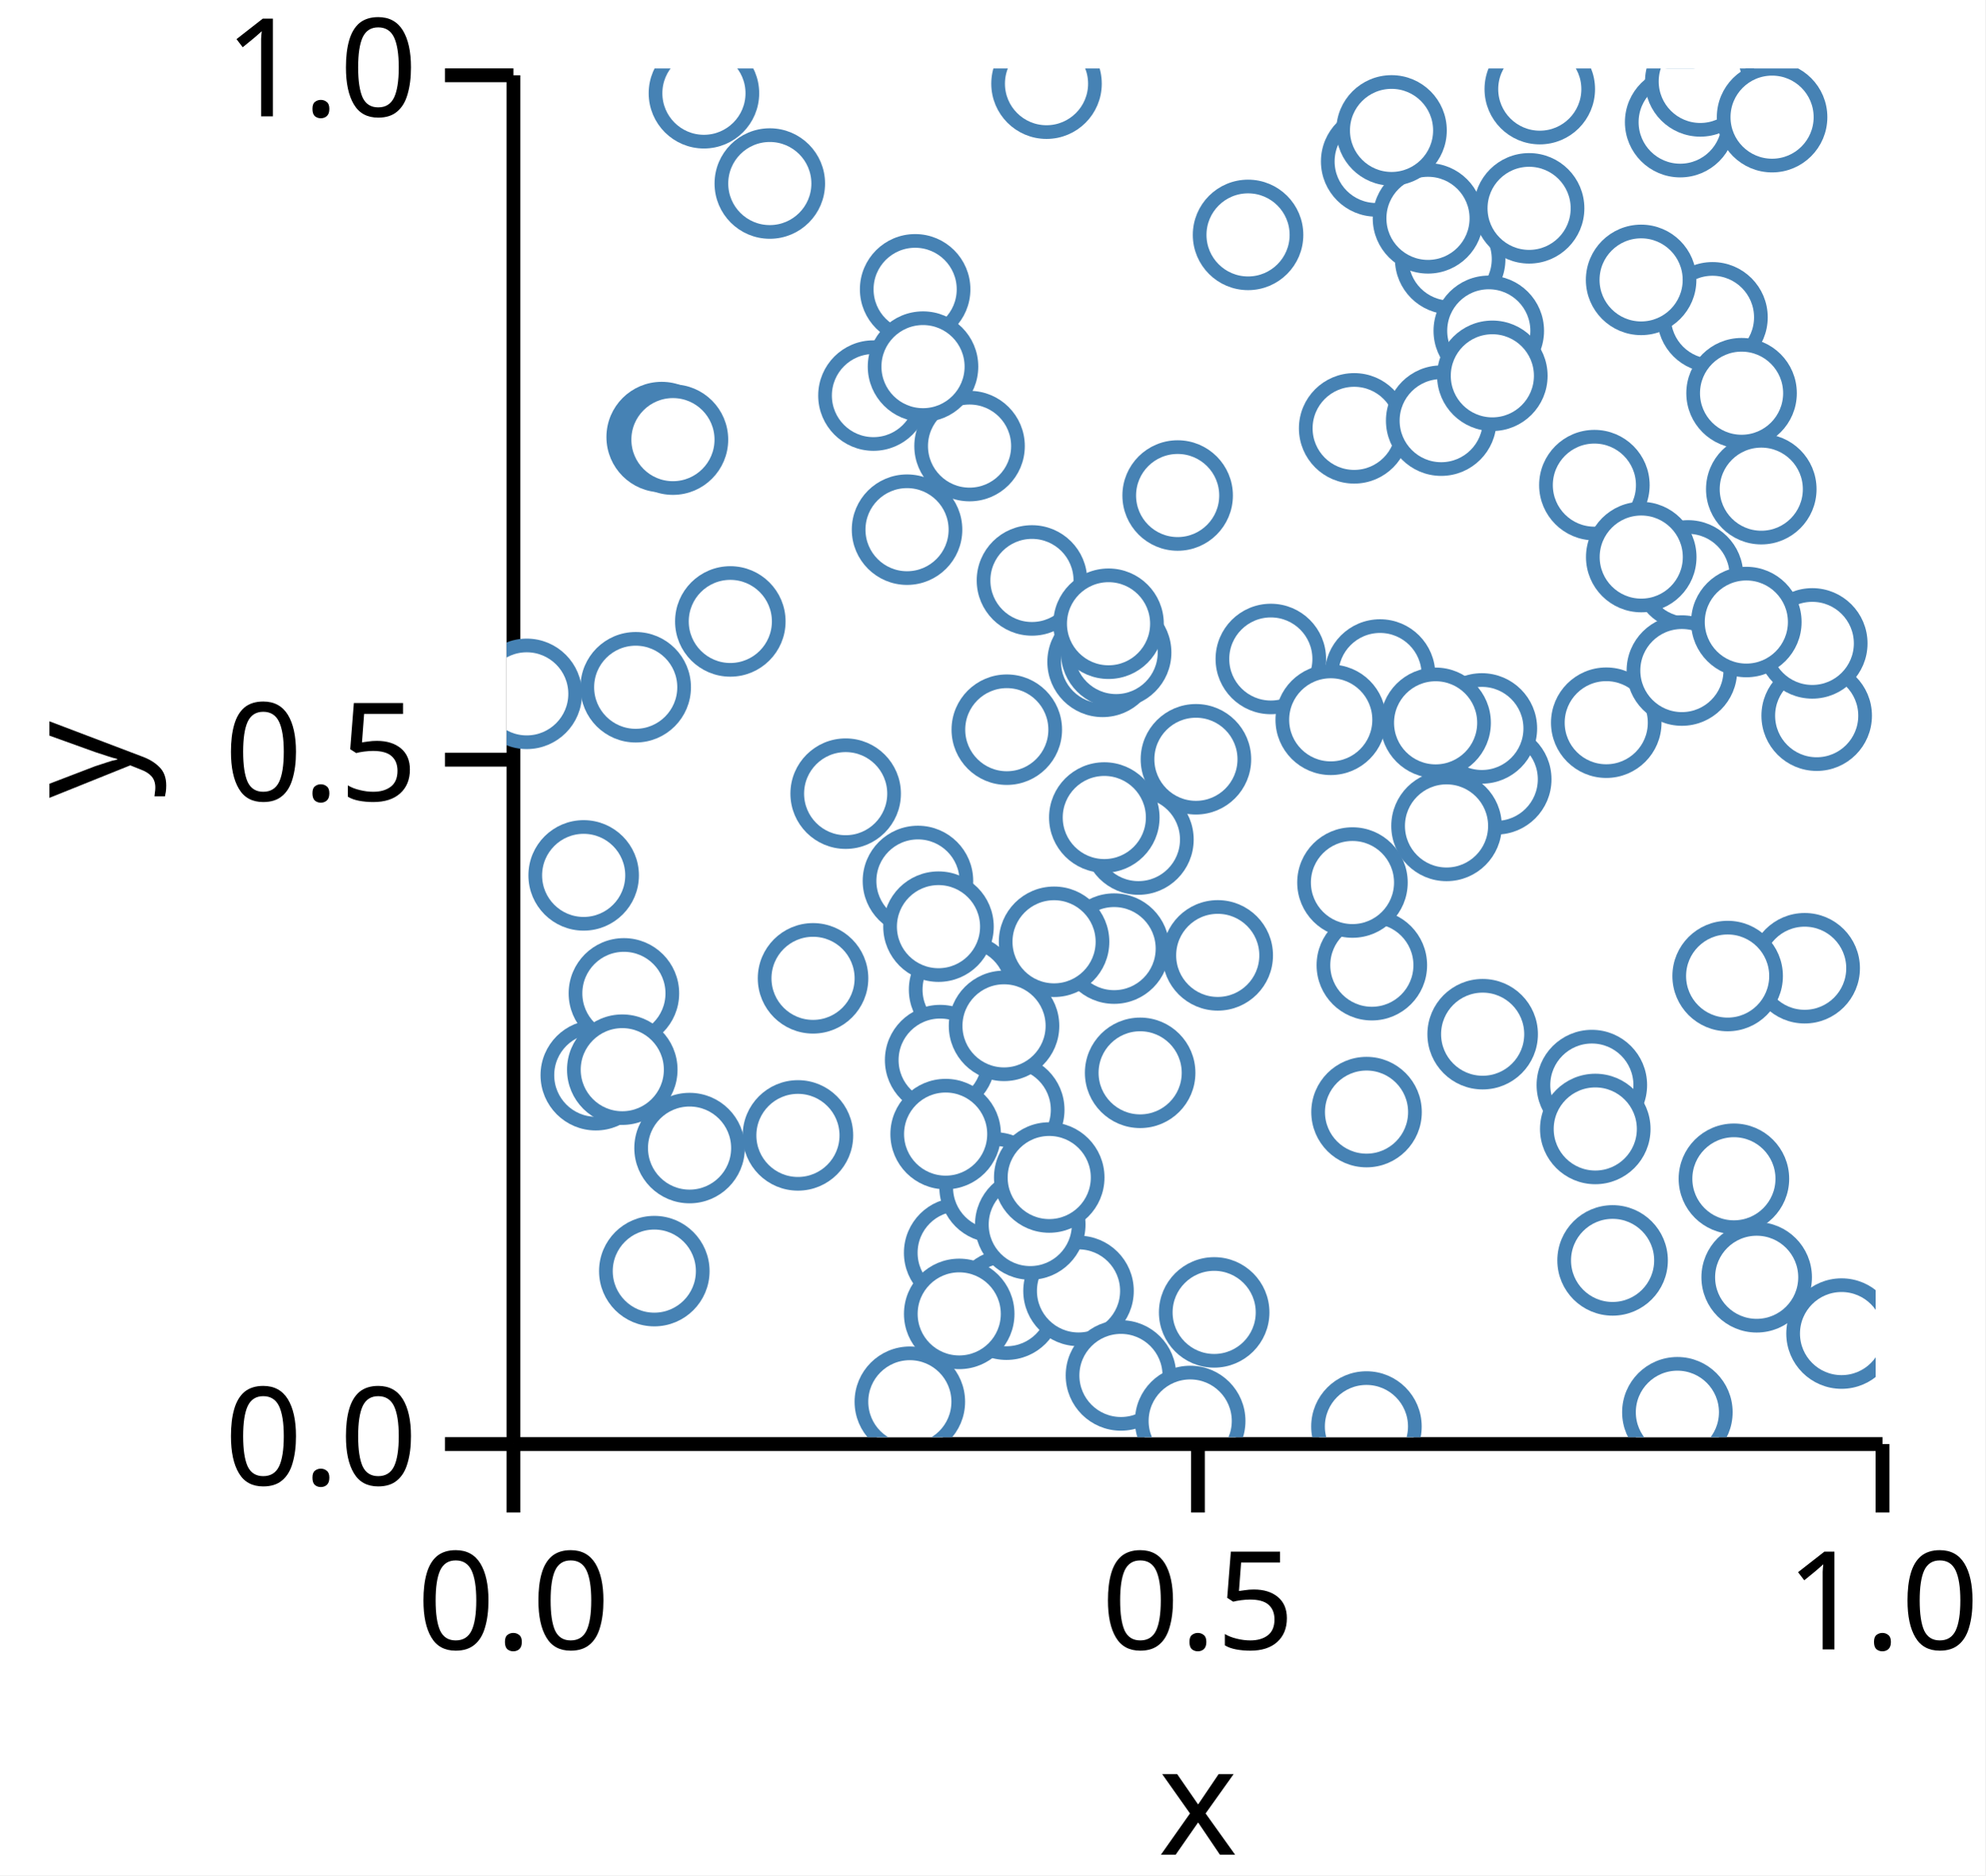
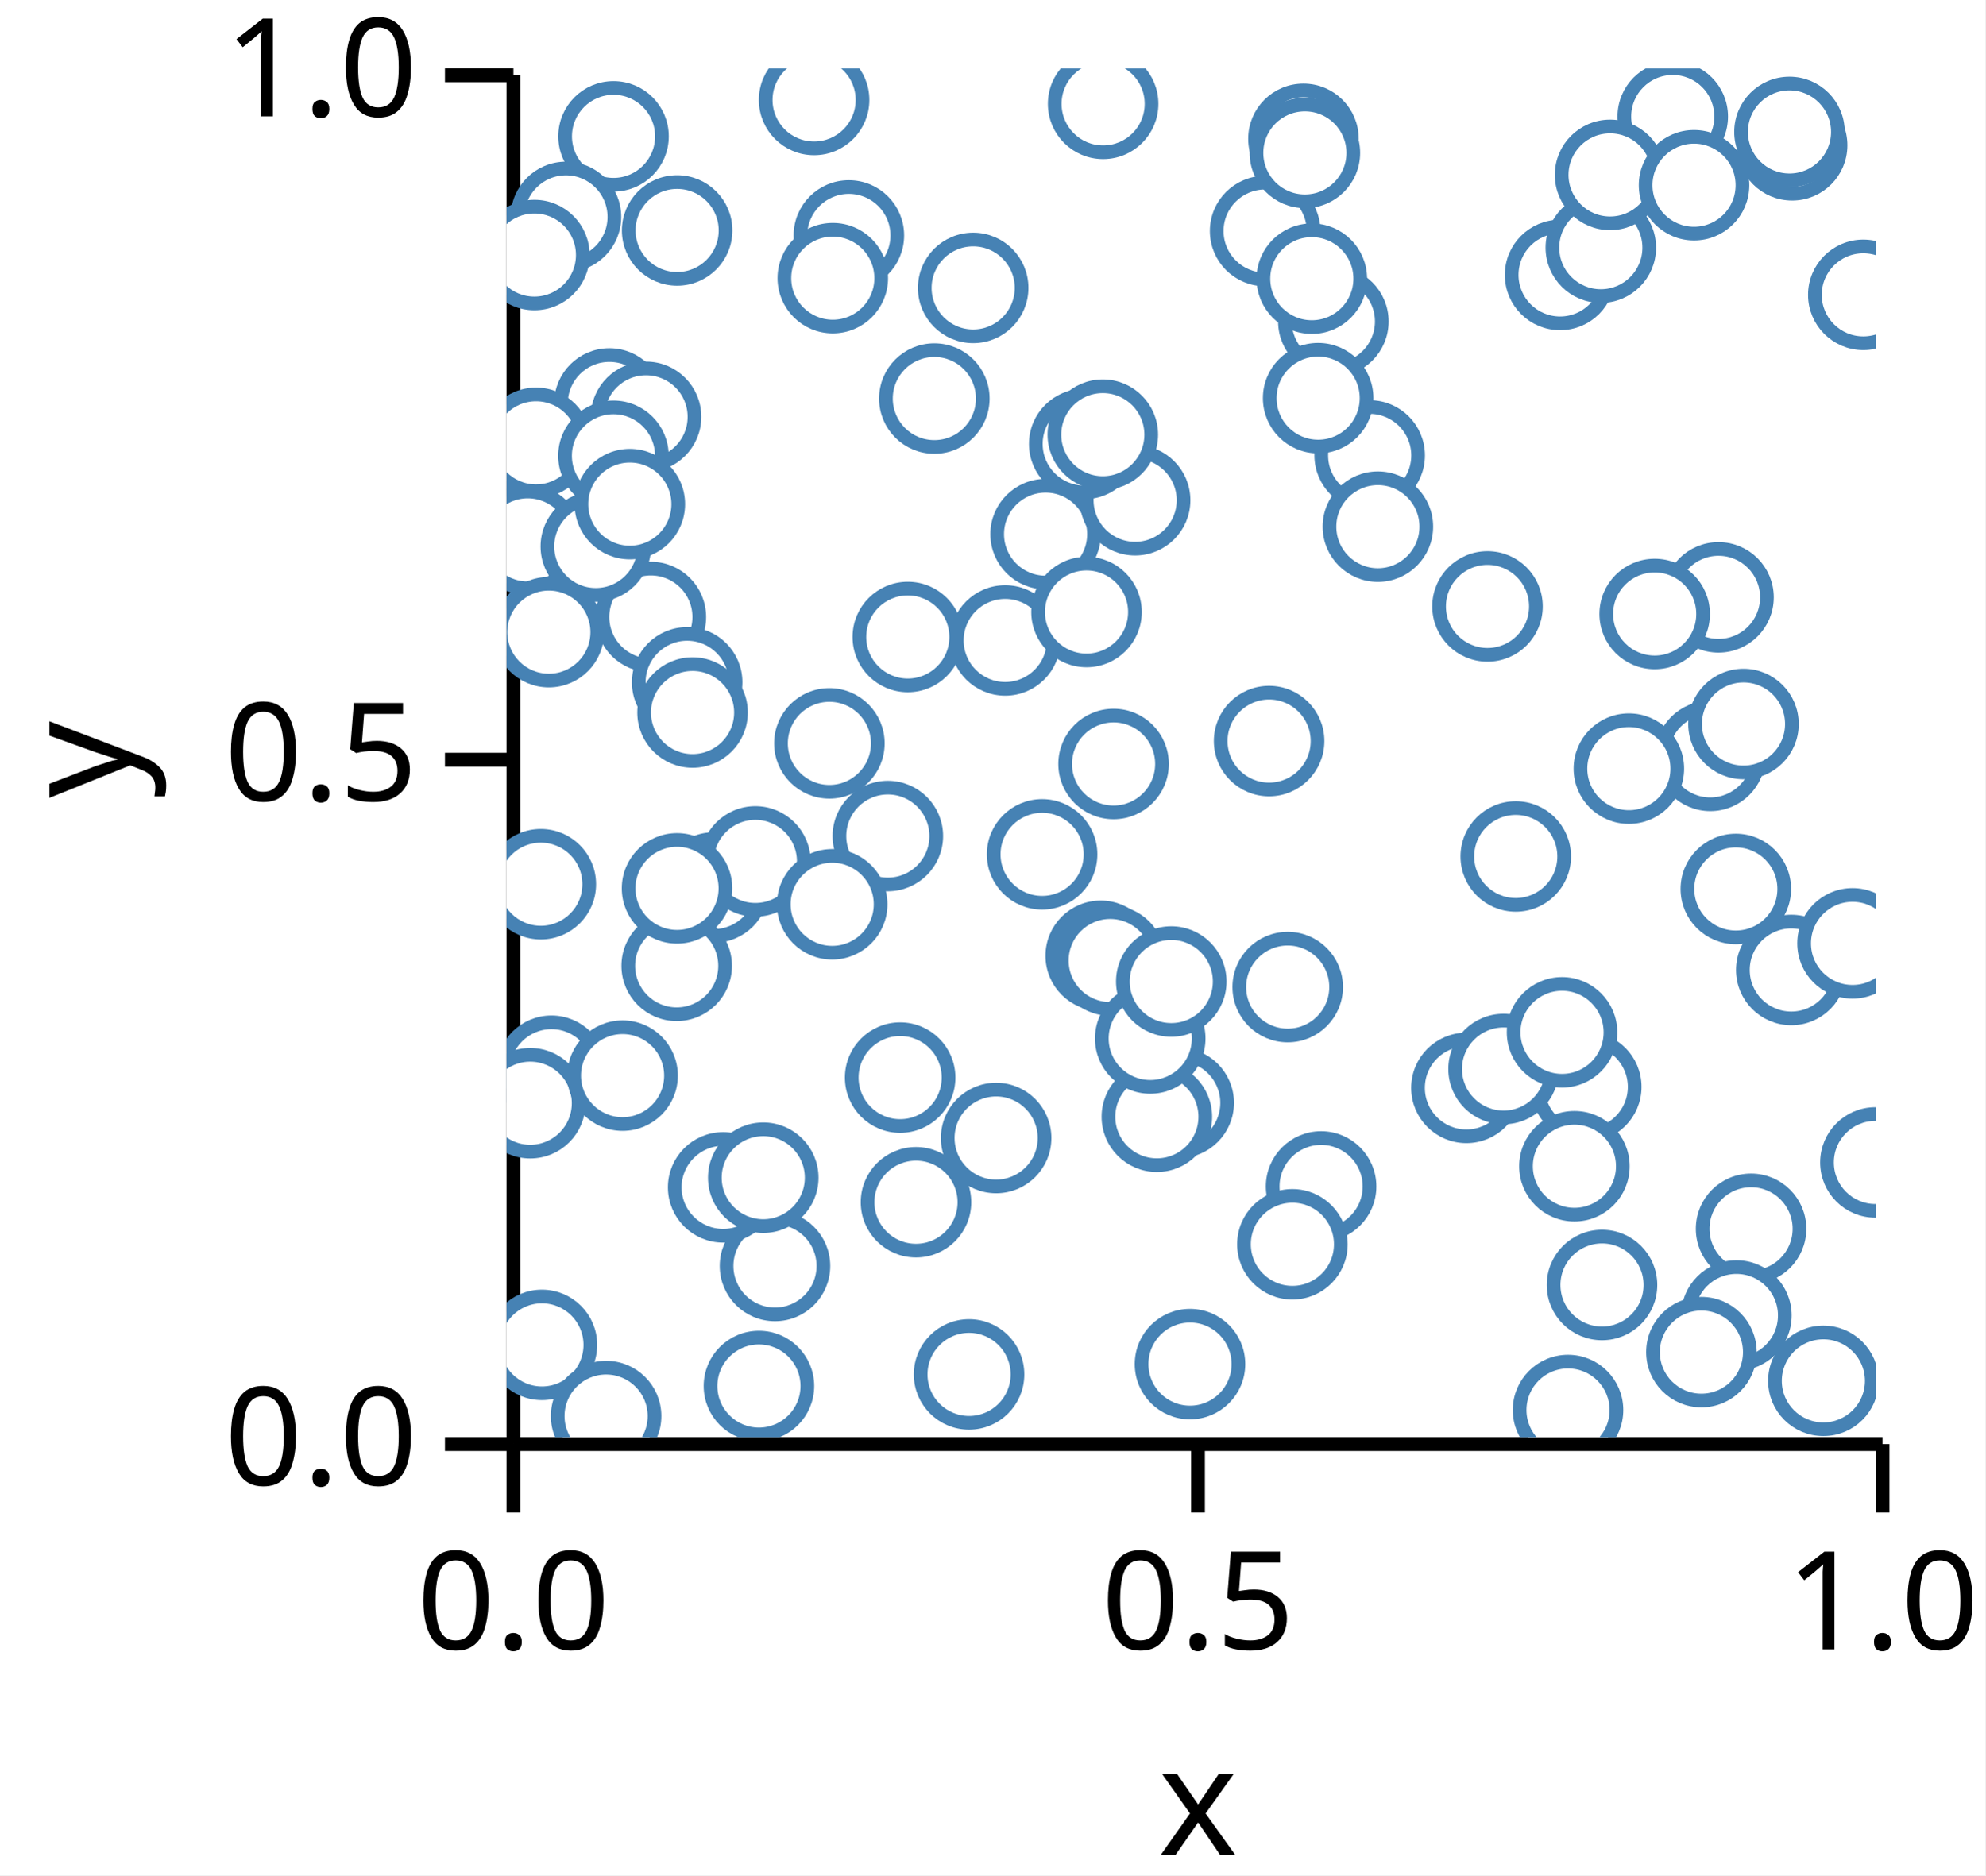
<svg xmlns="http://www.w3.org/2000/svg" version="1.1" class="marks" width="145" height="137" viewBox="0 0 145 137">
  <rect width="145" height="137" fill="white" />
  <g fill="none" stroke-miterlimit="10" transform="translate(37,5)">
    <g class="mark-group role-frame root" role="graphics-object" aria-roledescription="group mark container">
      <g transform="translate(0,0)">
        <path class="background" aria-hidden="true" d="M0,0h100v100h-100Z" />
        <g>
          <g class="mark-group role-axis" role="graphics-symbol" aria-roledescription="axis" aria-label="X-axis titled 'x' for a linear scale with values from 0.0 to 1.0">
            <g transform="translate(0.5,100.5)">
              <path class="background" aria-hidden="true" d="M0,0h0v0h0Z" pointer-events="none" />
              <g>
                <g class="mark-rule role-axis-tick" pointer-events="none">
                  <line transform="translate(0,0)" x2="0" y2="5" stroke="black" stroke-width="1.01" opacity="1" />
                  <line transform="translate(50,0)" x2="0" y2="5" stroke="black" stroke-width="1.01" opacity="1" />
                  <line transform="translate(100,0)" x2="0" y2="5" stroke="black" stroke-width="1.01" opacity="1" />
                </g>
                <g class="mark-text role-axis-label" pointer-events="none">
                  <text text-anchor="middle" transform="translate(0,15)" font-family="sans-serif" font-size="10px" font-style="normal" font-weight="400" fill="black" opacity="1">0.0</text>
                  <text text-anchor="middle" transform="translate(50,15)" font-family="sans-serif" font-size="10px" font-style="normal" font-weight="400" fill="black" opacity="1">0.5</text>
                  <text text-anchor="middle" transform="translate(100,15)" font-family="sans-serif" font-size="10px" font-style="normal" font-weight="400" fill="black" opacity="1">1.0</text>
                </g>
                <g class="mark-rule role-axis-domain" pointer-events="none">
                  <line transform="translate(0,0)" x2="100" y2="0" stroke="black" stroke-width="1.01" opacity="1" />
                </g>
                <g class="mark-text role-axis-title" pointer-events="none">
                  <text text-anchor="middle" transform="translate(50,30)" font-family="sans-serif" font-size="11px" font-style="normal" font-weight="400" fill="black" opacity="1">x</text>
                </g>
              </g>
              <path class="foreground" aria-hidden="true" d="" pointer-events="none" display="none" />
            </g>
          </g>
          <g class="mark-group role-axis" role="graphics-symbol" aria-roledescription="axis" aria-label="Y-axis titled 'y' for a linear scale with values from 0.0 to 1.0">
            <g transform="translate(0.5,0.5)">
              <path class="background" aria-hidden="true" d="M0,0h0v0h0Z" pointer-events="none" />
              <g>
                <g class="mark-rule role-axis-tick" pointer-events="none">
                  <line transform="translate(0,100)" x2="-5" y2="0" stroke="black" stroke-width="1.01" opacity="1" />
                  <line transform="translate(0,50)" x2="-5" y2="0" stroke="black" stroke-width="1.01" opacity="1" />
                  <line transform="translate(0,0)" x2="-5" y2="0" stroke="black" stroke-width="1.01" opacity="1" />
                </g>
                <g class="mark-text role-axis-label" pointer-events="none">
                  <text text-anchor="end" transform="translate(-7,103)" font-family="sans-serif" font-size="10px" font-style="normal" font-weight="400" fill="black" opacity="1">0.0</text>
                  <text text-anchor="end" transform="translate(-7,53)" font-family="sans-serif" font-size="10px" font-style="normal" font-weight="400" fill="black" opacity="1">0.5</text>
                  <text text-anchor="end" transform="translate(-7,3)" font-family="sans-serif" font-size="10px" font-style="normal" font-weight="400" fill="black" opacity="1">1.0</text>
                </g>
                <g class="mark-rule role-axis-domain" pointer-events="none">
                  <line transform="translate(0,100)" x2="0" y2="-100" stroke="black" stroke-width="1.01" opacity="1" />
                </g>
                <g class="mark-text role-axis-title" pointer-events="none">
                  <text text-anchor="middle" transform="translate(-26,50) rotate(-90) translate(0,-2)" font-family="sans-serif" font-size="11px" font-style="normal" font-weight="400" fill="black" opacity="1">y</text>
                </g>
              </g>
              <path class="foreground" aria-hidden="true" d="" pointer-events="none" display="none" />
            </g>
          </g>
          <g class="mark-group role-scope" clip-path="url(#clip1)" role="graphics-object" aria-roledescription="group mark container">
            <g transform="translate(0,0)">
              <path class="background" aria-hidden="true" d="M0,0h0v0h0Z" />
              <g>
                <g class="mark-symbol role-mark points" role="graphics-symbol" aria-roledescription="symbol mark container">
-                   <path transform="translate(51.94467,64.79674)" d="M3.536,0A3.536,3.536,0,1,1,-3.536,0A3.536,3.536,0,1,1,3.536,0" fill="white" stroke="steelblue" stroke-width="1" opacity="1" />
-                   <path transform="translate(38.37522,37.4048)" d="M3.536,0A3.536,3.536,0,1,1,-3.536,0A3.536,3.536,0,1,1,3.536,0" fill="white" stroke="steelblue" stroke-width="1" opacity="1" />
-                   <path transform="translate(63.79858,44.27657)" d="M3.536,0A3.536,3.536,0,1,1,-3.536,0A3.536,3.536,0,1,1,3.536,0" fill="white" stroke="steelblue" stroke-width="1" opacity="1" />
-                   <path transform="translate(61.91004,26.29348)" d="M3.536,0A3.536,3.536,0,1,1,-3.536,0A3.536,3.536,0,1,1,3.536,0" fill="white" stroke="steelblue" stroke-width="1" opacity="1" />
-                   <path transform="translate(33.0587,86.52646)" d="M3.536,0A3.536,3.536,0,1,1,-3.536,0A3.536,3.536,0,1,1,3.536,0" fill="white" stroke="steelblue" stroke-width="1" opacity="1" />
-                   <path transform="translate(68.26699,25.73121)" d="M3.536,0A3.536,3.536,0,1,1,-3.536,0A3.536,3.536,0,1,1,3.536,0" fill="white" stroke="steelblue" stroke-width="1" opacity="1" />
-                   <path transform="translate(6.516131,73.55128)" d="M3.536,0A3.536,3.536,0,1,1,-3.536,0A3.536,3.536,0,1,1,3.536,0" fill="white" stroke="steelblue" stroke-width="1" opacity="1" />
-                   <path transform="translate(44.37627,64.30227)" d="M3.536,0A3.536,3.536,0,1,1,-3.536,0A3.536,3.536,0,1,1,3.536,0" fill="white" stroke="steelblue" stroke-width="1" opacity="1" />
-                   <path transform="translate(62.80642,99.21551)" d="M3.536,0A3.536,3.536,0,1,1,-3.536,0A3.536,3.536,0,1,1,3.536,0" fill="white" stroke="steelblue" stroke-width="1" opacity="1" />
-                   <path transform="translate(68.92324,13.92585)" d="M3.536,0A3.536,3.536,0,1,1,-3.536,0A3.536,3.536,0,1,1,3.536,0" fill="white" stroke="steelblue" stroke-width="1" opacity="1" />
-                   <path transform="translate(80.78546,87.08131)" d="M3.536,0A3.536,3.536,0,1,1,-3.536,0A3.536,3.536,0,1,1,3.536,0" fill="white" stroke="steelblue" stroke-width="1" opacity="1" />
-                   <path transform="translate(11.32951,26.93055)" d="M3.536,0A3.536,3.536,0,1,1,-3.536,0A3.536,3.536,0,1,1,3.536,0" fill="white" stroke="steelblue" stroke-width="1" opacity="1" />
-                   <path transform="translate(89.64661,81.11691)" d="M3.536,0A3.536,3.536,0,1,1,-3.536,0A3.536,3.536,0,1,1,3.536,0" fill="white" stroke="steelblue" stroke-width="1" opacity="1" />
-                   <path transform="translate(55.82247,43.1423)" d="M3.536,0A3.536,3.536,0,1,1,-3.536,0A3.536,3.536,0,1,1,3.536,0" fill="white" stroke="steelblue" stroke-width="1" opacity="1" />
-                   <path transform="translate(36.51384,90.31735)" d="M3.536,0A3.536,3.536,0,1,1,-3.536,0A3.536,3.536,0,1,1,3.536,0" fill="white" stroke="steelblue" stroke-width="1" opacity="1" />
-                   <path transform="translate(8.569949,67.57238)" d="M3.536,0A3.536,3.536,0,1,1,-3.536,0A3.536,3.536,0,1,1,3.536,0" fill="white" stroke="steelblue" stroke-width="1" opacity="1" />
-                   <path transform="translate(8.451291,73.14765)" d="M3.536,0A3.536,3.536,0,1,1,-3.536,0A3.536,3.536,0,1,1,3.536,0" fill="white" stroke="steelblue" stroke-width="1" opacity="1" />
-                   <path transform="translate(88.08107,18.18141)" d="M3.536,0A3.536,3.536,0,1,1,-3.536,0A3.536,3.536,0,1,1,3.536,0" fill="white" stroke="steelblue" stroke-width="1" opacity="1" />
-                   <path transform="translate(30.04738,59.36013)" d="M3.536,0A3.536,3.536,0,1,1,-3.536,0A3.536,3.536,0,1,1,3.536,0" fill="white" stroke="steelblue" stroke-width="1" opacity="1" />
-                   <path transform="translate(41.7761,89.31031)" d="M3.536,0A3.536,3.536,0,1,1,-3.536,0A3.536,3.536,0,1,1,3.536,0" fill="white" stroke="steelblue" stroke-width="1" opacity="1" />
-                   <path transform="translate(44.87542,95.48591)" d="M3.536,0A3.536,3.536,0,1,1,-3.536,0A3.536,3.536,0,1,1,3.536,0" fill="white" stroke="steelblue" stroke-width="1" opacity="1" />
-                   <path transform="translate(80.32238,47.79826)" d="M3.536,0A3.536,3.536,0,1,1,-3.536,0A3.536,3.536,0,1,1,3.536,0" fill="white" stroke="steelblue" stroke-width="1" opacity="1" />
-                   <path transform="translate(36.5371,48.30805)" d="M3.536,0A3.536,3.536,0,1,1,-3.536,0A3.536,3.536,0,1,1,3.536,0" fill="white" stroke="steelblue" stroke-width="1" opacity="1" />
-                   <path transform="translate(95.69244,47.28638)" d="M3.536,0A3.536,3.536,0,1,1,-3.536,0A3.536,3.536,0,1,1,3.536,0" fill="white" stroke="steelblue" stroke-width="1" opacity="1" />
-                   <path transform="translate(43.53485,43.35293)" d="M3.536,0A3.536,3.536,0,1,1,-3.536,0A3.536,3.536,0,1,1,3.536,0" fill="white" stroke="steelblue" stroke-width="1" opacity="1" />
-                   <path transform="translate(72.28685,51.93232)" d="M3.536,0A3.536,3.536,0,1,1,-3.536,0A3.536,3.536,0,1,1,3.536,0" fill="white" stroke="steelblue" stroke-width="1" opacity="1" />
-                   <path transform="translate(85.5181,98.17396)" d="M3.536,0A3.536,3.536,0,1,1,-3.536,0A3.536,3.536,0,1,1,3.536,0" fill="white" stroke="steelblue" stroke-width="1" opacity="1" />
-                   <path transform="translate(21.28176,77.94923)" d="M3.536,0A3.536,3.536,0,1,1,-3.536,0A3.536,3.536,0,1,1,3.536,0" fill="white" stroke="steelblue" stroke-width="1" opacity="1" />
-                   <path transform="translate(36.71577,76.08048)" d="M3.536,0A3.536,3.536,0,1,1,-3.536,0A3.536,3.536,0,1,1,3.536,0" fill="white" stroke="steelblue" stroke-width="1" opacity="1" />
-                   <path transform="translate(75.46754,1.511375)" d="M3.536,0A3.536,3.536,0,1,1,-3.536,0A3.536,3.536,0,1,1,3.536,0" fill="white" stroke="steelblue" stroke-width="1" opacity="1" />
-                   <path transform="translate(74.68762,10.21987)" d="M3.536,0A3.536,3.536,0,1,1,-3.536,0A3.536,3.536,0,1,1,3.536,0" fill="white" stroke="steelblue" stroke-width="1" opacity="1" />
-                   <path transform="translate(50.35212,50.46998)" d="M3.536,0A3.536,3.536,0,1,1,-3.536,0A3.536,3.536,0,1,1,3.536,0" fill="white" stroke="steelblue" stroke-width="1" opacity="1" />
-                   <path transform="translate(54.15945,12.16101)" d="M3.536,0A3.536,3.536,0,1,1,-3.536,0A3.536,3.536,0,1,1,3.536,0" fill="white" stroke="steelblue" stroke-width="1" opacity="1" />
-                   <path transform="translate(79.27026,74.27171)" d="M3.536,0A3.536,3.536,0,1,1,-3.536,0A3.536,3.536,0,1,1,3.536,0" fill="white" stroke="steelblue" stroke-width="1" opacity="1" />
-                   <path transform="translate(85.72196,3.923864)" d="M3.536,0A3.536,3.536,0,1,1,-3.536,0A3.536,3.536,0,1,1,3.536,0" fill="white" stroke="steelblue" stroke-width="1" opacity="1" />
-                   <path transform="translate(60.19881,47.58727)" d="M3.536,0A3.536,3.536,0,1,1,-3.536,0A3.536,3.536,0,1,1,3.536,0" fill="white" stroke="steelblue" stroke-width="1" opacity="1" />
-                   <path transform="translate(33.81713,27.58942)" d="M3.536,0A3.536,3.536,0,1,1,-3.536,0A3.536,3.536,0,1,1,3.536,0" fill="white" stroke="steelblue" stroke-width="1" opacity="1" />
-                   <path transform="translate(91.64572,30.73696)" d="M3.536,0A3.536,3.536,0,1,1,-3.536,0A3.536,3.536,0,1,1,3.536,0" fill="white" stroke="steelblue" stroke-width="1" opacity="1" />
-                   <path transform="translate(71.23693,48.21708)" d="M3.536,0A3.536,3.536,0,1,1,-3.536,0A3.536,3.536,0,1,1,3.536,0" fill="white" stroke="steelblue" stroke-width="1" opacity="1" />
-                   <path transform="translate(14.41519,1.812418)" d="M3.536,0A3.536,3.536,0,1,1,-3.536,0A3.536,3.536,0,1,1,3.536,0" fill="white" stroke="steelblue" stroke-width="1" opacity="1" />
-                   <path transform="translate(63.51864,6.794171)" d="M3.536,0A3.536,3.536,0,1,1,-3.536,0A3.536,3.536,0,1,1,3.536,0" fill="white" stroke="steelblue" stroke-width="1" opacity="1" />
-                   <path transform="translate(44.52381,42.67105)" d="M3.536,0A3.536,3.536,0,1,1,-3.536,0A3.536,3.536,0,1,1,3.536,0" fill="white" stroke="steelblue" stroke-width="1" opacity="1" />
-                   <path transform="translate(71.74233,19.16905)" d="M3.536,0A3.536,3.536,0,1,1,-3.536,0A3.536,3.536,0,1,1,3.536,0" fill="white" stroke="steelblue" stroke-width="1" opacity="1" />
-                   <path transform="translate(86.2935,37.03654)" d="M3.536,0A3.536,3.536,0,1,1,-3.536,0A3.536,3.536,0,1,1,3.536,0" fill="white" stroke="steelblue" stroke-width="1" opacity="1" />
-                   <path transform="translate(29.45509,97.4068)" d="M3.536,0A3.536,3.536,0,1,1,-3.536,0A3.536,3.536,0,1,1,3.536,0" fill="white" stroke="steelblue" stroke-width="1" opacity="1" />
-                   <path transform="translate(16.34272,40.39936)" d="M3.536,0A3.536,3.536,0,1,1,-3.536,0A3.536,3.536,0,1,1,3.536,0" fill="white" stroke="steelblue" stroke-width="1" opacity="1" />
-                   <path transform="translate(90.206,23.72517)" d="M3.536,0A3.536,3.536,0,1,1,-3.536,0A3.536,3.536,0,1,1,3.536,0" fill="white" stroke="steelblue" stroke-width="1" opacity="1" />
-                   <path transform="translate(39.9895,63.80345)" d="M3.536,0A3.536,3.536,0,1,1,-3.536,0A3.536,3.536,0,1,1,3.536,0" fill="white" stroke="steelblue" stroke-width="1" opacity="1" />
-                   <path transform="translate(46.15164,56.33565)" d="M3.536,0A3.536,3.536,0,1,1,-3.536,0A3.536,3.536,0,1,1,3.536,0" fill="white" stroke="steelblue" stroke-width="1" opacity="1" />
-                   <path transform="translate(49.9337,98.81276)" d="M3.536,0A3.536,3.536,0,1,1,-3.536,0A3.536,3.536,0,1,1,3.536,0" fill="white" stroke="steelblue" stroke-width="1" opacity="1" />
-                   <path transform="translate(87.1897,0.9471312)" d="M3.536,0A3.536,3.536,0,1,1,-3.536,0A3.536,3.536,0,1,1,3.536,0" fill="white" stroke="steelblue" stroke-width="1" opacity="1" />
-                   <path transform="translate(33.41915,67.30069)" d="M3.536,0A3.536,3.536,0,1,1,-3.536,0A3.536,3.536,0,1,1,3.536,0" fill="white" stroke="steelblue" stroke-width="1" opacity="1" />
-                   <path transform="translate(79.52094,77.4793)" d="M3.536,0A3.536,3.536,0,1,1,-3.536,0A3.536,3.536,0,1,1,3.536,0" fill="white" stroke="steelblue" stroke-width="1" opacity="1" />
-                   <path transform="translate(67.3024,10.95157)" d="M3.536,0A3.536,3.536,0,1,1,-3.536,0A3.536,3.536,0,1,1,3.536,0" fill="white" stroke="steelblue" stroke-width="1" opacity="1" />
-                   <path transform="translate(10.79076,87.8639)" d="M3.536,0A3.536,3.536,0,1,1,-3.536,0A3.536,3.536,0,1,1,3.536,0" fill="white" stroke="steelblue" stroke-width="1" opacity="1" />
-                   <path transform="translate(63.20134,65.51483)" d="M3.536,0A3.536,3.536,0,1,1,-3.536,0A3.536,3.536,0,1,1,3.536,0" fill="white" stroke="steelblue" stroke-width="1" opacity="1" />
-                   <path transform="translate(72.00257,22.45475)" d="M3.536,0A3.536,3.536,0,1,1,-3.536,0A3.536,3.536,0,1,1,3.536,0" fill="white" stroke="steelblue" stroke-width="1" opacity="1" />
-                   <path transform="translate(1.473174,45.68969)" d="M3.536,0A3.536,3.536,0,1,1,-3.536,0A3.536,3.536,0,1,1,3.536,0" fill="white" stroke="steelblue" stroke-width="1" opacity="1" />
-                   <path transform="translate(29.25097,33.69593)" d="M3.536,0A3.536,3.536,0,1,1,-3.536,0A3.536,3.536,0,1,1,3.536,0" fill="white" stroke="steelblue" stroke-width="1" opacity="1" />
-                   <path transform="translate(43.65938,54.72417)" d="M3.536,0A3.536,3.536,0,1,1,-3.536,0A3.536,3.536,0,1,1,3.536,0" fill="white" stroke="steelblue" stroke-width="1" opacity="1" />
-                   <path transform="translate(29.84261,16.13632)" d="M3.536,0A3.536,3.536,0,1,1,-3.536,0A3.536,3.536,0,1,1,3.536,0" fill="white" stroke="steelblue" stroke-width="1" opacity="1" />
-                   <path transform="translate(22.38489,66.47383)" d="M3.536,0A3.536,3.536,0,1,1,-3.536,0A3.536,3.536,0,1,1,3.536,0" fill="white" stroke="steelblue" stroke-width="1" opacity="1" />
-                   <path transform="translate(68.65599,55.33971)" d="M3.536,0A3.536,3.536,0,1,1,-3.536,0A3.536,3.536,0,1,1,3.536,0" fill="white" stroke="steelblue" stroke-width="1" opacity="1" />
-                   <path transform="translate(97.50816,92.4271)" d="M3.536,0A3.536,3.536,0,1,1,-3.536,0A3.536,3.536,0,1,1,3.536,0" fill="white" stroke="steelblue" stroke-width="1" opacity="1" />
-                   <path transform="translate(94.81504,65.73614)" d="M3.536,0A3.536,3.536,0,1,1,-3.536,0A3.536,3.536,0,1,1,3.536,0" fill="white" stroke="steelblue" stroke-width="1" opacity="1" />
-                   <path transform="translate(26.79727,23.89945)" d="M3.536,0A3.536,3.536,0,1,1,-3.536,0A3.536,3.536,0,1,1,3.536,0" fill="white" stroke="steelblue" stroke-width="1" opacity="1" />
-                   <path transform="translate(13.36534,78.87477)" d="M3.536,0A3.536,3.536,0,1,1,-3.536,0A3.536,3.536,0,1,1,3.536,0" fill="white" stroke="steelblue" stroke-width="1" opacity="1" />
-                   <path transform="translate(49.01647,31.20028)" d="M3.536,0A3.536,3.536,0,1,1,-3.536,0A3.536,3.536,0,1,1,3.536,0" fill="white" stroke="steelblue" stroke-width="1" opacity="1" />
-                   <path transform="translate(35.6472,81.75051)" d="M3.536,0A3.536,3.536,0,1,1,-3.536,0A3.536,3.536,0,1,1,3.536,0" fill="white" stroke="steelblue" stroke-width="1" opacity="1" />
-                   <path transform="translate(38.25136,84.45979)" d="M3.536,0A3.536,3.536,0,1,1,-3.536,0A3.536,3.536,0,1,1,3.536,0" fill="white" stroke="steelblue" stroke-width="1" opacity="1" />
-                   <path transform="translate(31.66939,72.44782)" d="M3.536,0A3.536,3.536,0,1,1,-3.536,0A3.536,3.536,0,1,1,3.536,0" fill="white" stroke="steelblue" stroke-width="1" opacity="1" />
-                   <path transform="translate(43.96881,40.56753)" d="M3.536,0A3.536,3.536,0,1,1,-3.536,0A3.536,3.536,0,1,1,3.536,0" fill="white" stroke="steelblue" stroke-width="1" opacity="1" />
-                   <path transform="translate(39.63687,81.02564)" d="M3.536,0A3.536,3.536,0,1,1,-3.536,0A3.536,3.536,0,1,1,3.536,0" fill="white" stroke="steelblue" stroke-width="1" opacity="1" />
-                   <path transform="translate(67.8591,47.80628)" d="M3.536,0A3.536,3.536,0,1,1,-3.536,0A3.536,3.536,0,1,1,3.536,0" fill="white" stroke="steelblue" stroke-width="1" opacity="1" />
-                   <path transform="translate(12.1517,27.1182)" d="M3.536,0A3.536,3.536,0,1,1,-3.536,0A3.536,3.536,0,1,1,3.536,0" fill="white" stroke="steelblue" stroke-width="1" opacity="1" />
-                   <path transform="translate(9.431752,45.20815)" d="M3.536,0A3.536,3.536,0,1,1,-3.536,0A3.536,3.536,0,1,1,3.536,0" fill="white" stroke="steelblue" stroke-width="1" opacity="1" />
-                   <path transform="translate(30.4175,21.78322)" d="M3.536,0A3.536,3.536,0,1,1,-3.536,0A3.536,3.536,0,1,1,3.536,0" fill="white" stroke="steelblue" stroke-width="1" opacity="1" />
-                   <path transform="translate(24.76762,52.98173)" d="M3.536,0A3.536,3.536,0,1,1,-3.536,0A3.536,3.536,0,1,1,3.536,0" fill="white" stroke="steelblue" stroke-width="1" opacity="1" />
-                   <path transform="translate(62.8135,76.24645)" d="M3.536,0A3.536,3.536,0,1,1,-3.536,0A3.536,3.536,0,1,1,3.536,0" fill="white" stroke="steelblue" stroke-width="1" opacity="1" />
-                   <path transform="translate(71.29482,70.55497)" d="M3.536,0A3.536,3.536,0,1,1,-3.536,0A3.536,3.536,0,1,1,3.536,0" fill="white" stroke="steelblue" stroke-width="1" opacity="1" />
-                   <path transform="translate(51.68442,90.88002)" d="M3.536,0A3.536,3.536,0,1,1,-3.536,0A3.536,3.536,0,1,1,3.536,0" fill="white" stroke="steelblue" stroke-width="1" opacity="1" />
-                   <path transform="translate(32.07011,77.85294)" d="M3.536,0A3.536,3.536,0,1,1,-3.536,0A3.536,3.536,0,1,1,3.536,0" fill="white" stroke="steelblue" stroke-width="1" opacity="1" />
-                   <path transform="translate(79.45595,30.44126)" d="M3.536,0A3.536,3.536,0,1,1,-3.536,0A3.536,3.536,0,1,1,3.536,0" fill="white" stroke="steelblue" stroke-width="1" opacity="1" />
-                   <path transform="translate(89.18915,66.30648)" d="M3.536,0A3.536,3.536,0,1,1,-3.536,0A3.536,3.536,0,1,1,3.536,0" fill="white" stroke="steelblue" stroke-width="1" opacity="1" />
-                   <path transform="translate(91.30939,88.31504)" d="M3.536,0A3.536,3.536,0,1,1,-3.536,0A3.536,3.536,0,1,1,3.536,0" fill="white" stroke="steelblue" stroke-width="1" opacity="1" />
-                   <path transform="translate(36.33537,69.94581)" d="M3.536,0A3.536,3.536,0,1,1,-3.536,0A3.536,3.536,0,1,1,3.536,0" fill="white" stroke="steelblue" stroke-width="1" opacity="1" />
-                   <path transform="translate(61.78608,59.47446)" d="M3.536,0A3.536,3.536,0,1,1,-3.536,0A3.536,3.536,0,1,1,3.536,0" fill="white" stroke="steelblue" stroke-width="1" opacity="1" />
-                   <path transform="translate(39.43863,1.113542)" d="M3.536,0A3.536,3.536,0,1,1,-3.536,0A3.536,3.536,0,1,1,3.536,0" fill="white" stroke="steelblue" stroke-width="1" opacity="1" />
-                   <path transform="translate(82.87856,35.69731)" d="M3.536,0A3.536,3.536,0,1,1,-3.536,0A3.536,3.536,0,1,1,3.536,0" fill="white" stroke="steelblue" stroke-width="1" opacity="1" />
-                   <path transform="translate(33.06199,90.98911)" d="M3.536,0A3.536,3.536,0,1,1,-3.536,0A3.536,3.536,0,1,1,3.536,0" fill="white" stroke="steelblue" stroke-width="1" opacity="1" />
-                   <path transform="translate(92.4348,3.559575)" d="M3.536,0A3.536,3.536,0,1,1,-3.536,0A3.536,3.536,0,1,1,3.536,0" fill="white" stroke="steelblue" stroke-width="1" opacity="1" />
-                   <path transform="translate(5.630494,58.95265)" d="M3.536,0A3.536,3.536,0,1,1,-3.536,0A3.536,3.536,0,1,1,3.536,0" fill="white" stroke="steelblue" stroke-width="1" opacity="1" />
-                   <path transform="translate(95.37019,42.00378)" d="M3.536,0A3.536,3.536,0,1,1,-3.536,0A3.536,3.536,0,1,1,3.536,0" fill="white" stroke="steelblue" stroke-width="1" opacity="1" />
-                   <path transform="translate(31.54782,62.69799)" d="M3.536,0A3.536,3.536,0,1,1,-3.536,0A3.536,3.536,0,1,1,3.536,0" fill="white" stroke="steelblue" stroke-width="1" opacity="1" />
-                   <path transform="translate(46.27771,73.37723)" d="M3.536,0A3.536,3.536,0,1,1,-3.536,0A3.536,3.536,0,1,1,3.536,0" fill="white" stroke="steelblue" stroke-width="1" opacity="1" />
-                   <path transform="translate(64.63948,4.526793)" d="M3.536,0A3.536,3.536,0,1,1,-3.536,0A3.536,3.536,0,1,1,3.536,0" fill="white" stroke="steelblue" stroke-width="1" opacity="1" />
-                   <path transform="translate(82.86932,15.44733)" d="M3.536,0A3.536,3.536,0,1,1,-3.536,0A3.536,3.536,0,1,1,3.536,0" fill="white" stroke="steelblue" stroke-width="1" opacity="1" />
-                   <path transform="translate(19.22653,8.408556)" d="M3.536,0A3.536,3.536,0,1,1,-3.536,0A3.536,3.536,0,1,1,3.536,0" fill="white" stroke="steelblue" stroke-width="1" opacity="1" />
-                   <path transform="translate(85.84637,43.98806)" d="M3.536,0A3.536,3.536,0,1,1,-3.536,0A3.536,3.536,0,1,1,3.536,0" fill="white" stroke="steelblue" stroke-width="1" opacity="1" />
-                   <path transform="translate(90.55428,40.44283)" d="M3.536,0A3.536,3.536,0,1,1,-3.536,0A3.536,3.536,0,1,1,3.536,0" fill="white" stroke="steelblue" stroke-width="1" opacity="1" />
+                   <path transform="translate(1.545844,34.4429)" d="M3.536,0A3.536,3.536,0,1,1,-3.536,0A3.536,3.536,0,1,1,3.536,0" fill="white" stroke="steelblue" stroke-width="1" opacity="1" />
+                   <path transform="translate(34.08114,16.03372)" d="M3.536,0A3.536,3.536,0,1,1,-3.536,0A3.536,3.536,0,1,1,3.536,0" fill="white" stroke="steelblue" stroke-width="1" opacity="1" />
+                   <path transform="translate(63.04257,28.27181)" d="M3.536,0A3.536,3.536,0,1,1,-3.536,0A3.536,3.536,0,1,1,3.536,0" fill="white" stroke="steelblue" stroke-width="1" opacity="1" />
+                   <path transform="translate(77.52938,98.01154)" d="M3.536,0A3.536,3.536,0,1,1,-3.536,0A3.536,3.536,0,1,1,3.536,0" fill="white" stroke="steelblue" stroke-width="1" opacity="1" />
+                   <path transform="translate(71.64779,39.30306)" d="M3.536,0A3.536,3.536,0,1,1,-3.536,0A3.536,3.536,0,1,1,3.536,0" fill="white" stroke="steelblue" stroke-width="1" opacity="1" />
+                   <path transform="translate(87.92147,50.22187)" d="M3.536,0A3.536,3.536,0,1,1,-3.536,0A3.536,3.536,0,1,1,3.536,0" fill="white" stroke="steelblue" stroke-width="1" opacity="1" />
+                   <path transform="translate(36.42047,41.78899)" d="M3.536,0A3.536,3.536,0,1,1,-3.536,0A3.536,3.536,0,1,1,3.536,0" fill="white" stroke="steelblue" stroke-width="1" opacity="1" />
+                   <path transform="translate(49.09518,75.57364)" d="M3.536,0A3.536,3.536,0,1,1,-3.536,0A3.536,3.536,0,1,1,3.536,0" fill="white" stroke="steelblue" stroke-width="1" opacity="1" />
+                   <path transform="translate(2.582985,93.25358)" d="M3.536,0A3.536,3.536,0,1,1,-3.536,0A3.536,3.536,0,1,1,3.536,0" fill="white" stroke="steelblue" stroke-width="1" opacity="1" />
+                   <path transform="translate(7.508865,24.47466)" d="M3.536,0A3.536,3.536,0,1,1,-3.536,0A3.536,3.536,0,1,1,3.536,0" fill="white" stroke="steelblue" stroke-width="1" opacity="1" />
+                   <path transform="translate(3.279516,73.22449)" d="M3.536,0A3.536,3.536,0,1,1,-3.536,0A3.536,3.536,0,1,1,3.536,0" fill="white" stroke="steelblue" stroke-width="1" opacity="1" />
+                   <path transform="translate(15.13962,59.83871)" d="M3.536,0A3.536,3.536,0,1,1,-3.536,0A3.536,3.536,0,1,1,3.536,0" fill="white" stroke="steelblue" stroke-width="1" opacity="1" />
+                   <path transform="translate(55.69643,49.13959)" d="M3.536,0A3.536,3.536,0,1,1,-3.536,0A3.536,3.536,0,1,1,3.536,0" fill="white" stroke="steelblue" stroke-width="1" opacity="1" />
+                   <path transform="translate(10.53874,40.07625)" d="M3.536,0A3.536,3.536,0,1,1,-3.536,0A3.536,3.536,0,1,1,3.536,0" fill="white" stroke="steelblue" stroke-width="1" opacity="1" />
+                   <path transform="translate(1.728442,75.59707)" d="M3.536,0A3.536,3.536,0,1,1,-3.536,0A3.536,3.536,0,1,1,3.536,0" fill="white" stroke="steelblue" stroke-width="1" opacity="1" />
+                   <path transform="translate(19.60506,87.4877)" d="M3.536,0A3.536,3.536,0,1,1,-3.536,0A3.536,3.536,0,1,1,3.536,0" fill="white" stroke="steelblue" stroke-width="1" opacity="1" />
+                   <path transform="translate(85.17891,3.514021)" d="M3.536,0A3.536,3.536,0,1,1,-3.536,0A3.536,3.536,0,1,1,3.536,0" fill="white" stroke="steelblue" stroke-width="1" opacity="1" />
+                   <path transform="translate(90.89856,84.77212)" d="M3.536,0A3.536,3.536,0,1,1,-3.536,0A3.536,3.536,0,1,1,3.536,0" fill="white" stroke="steelblue" stroke-width="1" opacity="1" />
+                   <path transform="translate(29.90434,82.83105)" d="M3.536,0A3.536,3.536,0,1,1,-3.536,0A3.536,3.536,0,1,1,3.536,0" fill="white" stroke="steelblue" stroke-width="1" opacity="1" />
+                   <path transform="translate(73.71216,57.57002)" d="M3.536,0A3.536,3.536,0,1,1,-3.536,0A3.536,3.536,0,1,1,3.536,0" fill="white" stroke="steelblue" stroke-width="1" opacity="1" />
+                   <path transform="translate(7.81229,4.961462)" d="M3.536,0A3.536,3.536,0,1,1,-3.536,0A3.536,3.536,0,1,1,3.536,0" fill="white" stroke="steelblue" stroke-width="1" opacity="1" />
+                   <path transform="translate(93.83676,65.86352)" d="M3.536,0A3.536,3.536,0,1,1,-3.536,0A3.536,3.536,0,1,1,3.536,0" fill="white" stroke="steelblue" stroke-width="1" opacity="1" />
+                   <path transform="translate(90.34562,47.89338)" d="M3.536,0A3.536,3.536,0,1,1,-3.536,0A3.536,3.536,0,1,1,3.536,0" fill="white" stroke="steelblue" stroke-width="1" opacity="1" />
+                   <path transform="translate(39.1163,57.41611)" d="M3.536,0A3.536,3.536,0,1,1,-3.536,0A3.536,3.536,0,1,1,3.536,0" fill="white" stroke="steelblue" stroke-width="1" opacity="1" />
+                   <path transform="translate(55.40547,11.87841)" d="M3.536,0A3.536,3.536,0,1,1,-3.536,0A3.536,3.536,0,1,1,3.536,0" fill="white" stroke="steelblue" stroke-width="1" opacity="1" />
+                   <path transform="translate(78.86149,74.40413)" d="M3.536,0A3.536,3.536,0,1,1,-3.536,0A3.536,3.536,0,1,1,3.536,0" fill="white" stroke="steelblue" stroke-width="1" opacity="1" />
+                   <path transform="translate(59.49398,81.6785)" d="M3.536,0A3.536,3.536,0,1,1,-3.536,0A3.536,3.536,0,1,1,3.536,0" fill="white" stroke="steelblue" stroke-width="1" opacity="1" />
+                   <path transform="translate(33.78108,95.41059)" d="M3.536,0A3.536,3.536,0,1,1,-3.536,0A3.536,3.536,0,1,1,3.536,0" fill="white" stroke="steelblue" stroke-width="1" opacity="1" />
+                   <path transform="translate(49.91809,94.65739)" d="M3.536,0A3.536,3.536,0,1,1,-3.536,0A3.536,3.536,0,1,1,3.536,0" fill="white" stroke="steelblue" stroke-width="1" opacity="1" />
+                   <path transform="translate(99.98082,79.92439)" d="M3.536,0A3.536,3.536,0,1,1,-3.536,0A3.536,3.536,0,1,1,3.536,0" fill="white" stroke="steelblue" stroke-width="1" opacity="1" />
+                   <path transform="translate(35.75837,78.13981)" d="M3.536,0A3.536,3.536,0,1,1,-3.536,0A3.536,3.536,0,1,1,3.536,0" fill="white" stroke="steelblue" stroke-width="1" opacity="1" />
+                   <path transform="translate(81.97266,51.15311)" d="M3.536,0A3.536,3.536,0,1,1,-3.536,0A3.536,3.536,0,1,1,3.536,0" fill="white" stroke="steelblue" stroke-width="1" opacity="1" />
+                   <path transform="translate(8.473463,73.58159)" d="M3.536,0A3.536,3.536,0,1,1,-3.536,0A3.536,3.536,0,1,1,3.536,0" fill="white" stroke="steelblue" stroke-width="1" opacity="1" />
+                   <path transform="translate(93.8995,5.616089)" d="M3.536,0A3.536,3.536,0,1,1,-3.536,0A3.536,3.536,0,1,1,3.536,0" fill="white" stroke="steelblue" stroke-width="1" opacity="1" />
+                   <path transform="translate(23.5789,49.30829)" d="M3.536,0A3.536,3.536,0,1,1,-3.536,0A3.536,3.536,0,1,1,3.536,0" fill="white" stroke="steelblue" stroke-width="1" opacity="1" />
+                   <path transform="translate(3.087903,41.18223)" d="M3.536,0A3.536,3.536,0,1,1,-3.536,0A3.536,3.536,0,1,1,3.536,0" fill="white" stroke="steelblue" stroke-width="1" opacity="1" />
+                   <path transform="translate(39.37061,34.02273)" d="M3.536,0A3.536,3.536,0,1,1,-3.536,0A3.536,3.536,0,1,1,3.536,0" fill="white" stroke="steelblue" stroke-width="1" opacity="1" />
+                   <path transform="translate(2.501499,59.59799)" d="M3.536,0A3.536,3.536,0,1,1,-3.536,0A3.536,3.536,0,1,1,3.536,0" fill="white" stroke="steelblue" stroke-width="1" opacity="1" />
+                   <path transform="translate(10.18806,25.45229)" d="M3.536,0A3.536,3.536,0,1,1,-3.536,0A3.536,3.536,0,1,1,3.536,0" fill="white" stroke="steelblue" stroke-width="1" opacity="1" />
+                   <path transform="translate(96.17973,95.88119)" d="M3.536,0A3.536,3.536,0,1,1,-3.536,0A3.536,3.536,0,1,1,3.536,0" fill="white" stroke="steelblue" stroke-width="1" opacity="1" />
+                   <path transform="translate(98.30961,63.92001)" d="M3.536,0A3.536,3.536,0,1,1,-3.536,0A3.536,3.536,0,1,1,3.536,0" fill="white" stroke="steelblue" stroke-width="1" opacity="1" />
+                   <path transform="translate(88.52085,38.64021)" d="M3.536,0A3.536,3.536,0,1,1,-3.536,0A3.536,3.536,0,1,1,3.536,0" fill="white" stroke="steelblue" stroke-width="1" opacity="1" />
+                   <path transform="translate(89.82843,91.10463)" d="M3.536,0A3.536,3.536,0,1,1,-3.536,0A3.536,3.536,0,1,1,3.536,0" fill="white" stroke="steelblue" stroke-width="1" opacity="1" />
+                   <path transform="translate(76.94925,15.08522)" d="M3.536,0A3.536,3.536,0,1,1,-3.536,0A3.536,3.536,0,1,1,3.536,0" fill="white" stroke="steelblue" stroke-width="1" opacity="1" />
+                   <path transform="translate(79.9251,13.09405)" d="M3.536,0A3.536,3.536,0,1,1,-3.536,0A3.536,3.536,0,1,1,3.536,0" fill="white" stroke="steelblue" stroke-width="1" opacity="1" />
+                   <path transform="translate(31.2448,24.11692)" d="M3.536,0A3.536,3.536,0,1,1,-3.536,0A3.536,3.536,0,1,1,3.536,0" fill="white" stroke="steelblue" stroke-width="1" opacity="1" />
+                   <path transform="translate(6.51877,34.92222)" d="M3.536,0A3.536,3.536,0,1,1,-3.536,0A3.536,3.536,0,1,1,3.536,0" fill="white" stroke="steelblue" stroke-width="1" opacity="1" />
+                   <path transform="translate(29.30601,41.53637)" d="M3.536,0A3.536,3.536,0,1,1,-3.536,0A3.536,3.536,0,1,1,3.536,0" fill="white" stroke="steelblue" stroke-width="1" opacity="1" />
+                   <path transform="translate(44.33635,50.8127)" d="M3.536,0A3.536,3.536,0,1,1,-3.536,0A3.536,3.536,0,1,1,3.536,0" fill="white" stroke="steelblue" stroke-width="1" opacity="1" />
+                   <path transform="translate(22.46211,2.302156)" d="M3.536,0A3.536,3.536,0,1,1,-3.536,0A3.536,3.536,0,1,1,3.536,0" fill="white" stroke="steelblue" stroke-width="1" opacity="1" />
+                   <path transform="translate(57.05502,67.11252)" d="M3.536,0A3.536,3.536,0,1,1,-3.536,0A3.536,3.536,0,1,1,3.536,0" fill="white" stroke="steelblue" stroke-width="1" opacity="1" />
+                   <path transform="translate(18.17283,57.93149)" d="M3.536,0A3.536,3.536,0,1,1,-3.536,0A3.536,3.536,0,1,1,3.536,0" fill="white" stroke="steelblue" stroke-width="1" opacity="1" />
+                   <path transform="translate(13.19027,44.84717)" d="M3.536,0A3.536,3.536,0,1,1,-3.536,0A3.536,3.536,0,1,1,3.536,0" fill="white" stroke="steelblue" stroke-width="1" opacity="1" />
+                   <path transform="translate(2.152329,27.35111)" d="M3.536,0A3.536,3.536,0,1,1,-3.536,0A3.536,3.536,0,1,1,3.536,0" fill="white" stroke="steelblue" stroke-width="1" opacity="1" />
+                   <path transform="translate(7.806317,28.2978)" d="M3.536,0A3.536,3.536,0,1,1,-3.536,0A3.536,3.536,0,1,1,3.536,0" fill="white" stroke="steelblue" stroke-width="1" opacity="1" />
+                   <path transform="translate(77.99625,80.20208)" d="M3.536,0A3.536,3.536,0,1,1,-3.536,0A3.536,3.536,0,1,1,3.536,0" fill="white" stroke="steelblue" stroke-width="1" opacity="1" />
+                   <path transform="translate(15.81988,81.7442)" d="M3.536,0A3.536,3.536,0,1,1,-3.536,0A3.536,3.536,0,1,1,3.536,0" fill="white" stroke="steelblue" stroke-width="1" opacity="1" />
+                   <path transform="translate(25.00141,12.19924)" d="M3.536,0A3.536,3.536,0,1,1,-3.536,0A3.536,3.536,0,1,1,3.536,0" fill="white" stroke="steelblue" stroke-width="1" opacity="1" />
+                   <path transform="translate(43.3988,64.82638)" d="M3.536,0A3.536,3.536,0,1,1,-3.536,0A3.536,3.536,0,1,1,3.536,0" fill="white" stroke="steelblue" stroke-width="1" opacity="1" />
+                   <path transform="translate(23.82707,15.321)" d="M3.536,0A3.536,3.536,0,1,1,-3.536,0A3.536,3.536,0,1,1,3.536,0" fill="white" stroke="steelblue" stroke-width="1" opacity="1" />
+                   <path transform="translate(28.74722,73.72619)" d="M3.536,0A3.536,3.536,0,1,1,-3.536,0A3.536,3.536,0,1,1,3.536,0" fill="white" stroke="steelblue" stroke-width="1" opacity="1" />
+                   <path transform="translate(70.10796,74.47792)" d="M3.536,0A3.536,3.536,0,1,1,-3.536,0A3.536,3.536,0,1,1,3.536,0" fill="white" stroke="steelblue" stroke-width="1" opacity="1" />
+                   <path transform="translate(4.338275,10.84548)" d="M3.536,0A3.536,3.536,0,1,1,-3.536,0A3.536,3.536,0,1,1,3.536,0" fill="white" stroke="steelblue" stroke-width="1" opacity="1" />
+                   <path transform="translate(45.91088,31.54536)" d="M3.536,0A3.536,3.536,0,1,1,-3.536,0A3.536,3.536,0,1,1,3.536,0" fill="white" stroke="steelblue" stroke-width="1" opacity="1" />
+                   <path transform="translate(58.20469,5.142359)" d="M3.536,0A3.536,3.536,0,1,1,-3.536,0A3.536,3.536,0,1,1,3.536,0" fill="white" stroke="steelblue" stroke-width="1" opacity="1" />
+                   <path transform="translate(42.36011,39.71177)" d="M3.536,0A3.536,3.536,0,1,1,-3.536,0A3.536,3.536,0,1,1,3.536,0" fill="white" stroke="steelblue" stroke-width="1" opacity="1" />
+                   <path transform="translate(80.6011,7.777941)" d="M3.536,0A3.536,3.536,0,1,1,-3.536,0A3.536,3.536,0,1,1,3.536,0" fill="white" stroke="steelblue" stroke-width="1" opacity="1" />
+                   <path transform="translate(43.57337,2.58809)" d="M3.536,0A3.536,3.536,0,1,1,-3.536,0A3.536,3.536,0,1,1,3.536,0" fill="white" stroke="steelblue" stroke-width="1" opacity="1" />
+                   <path transform="translate(44.09073,65.17306)" d="M3.536,0A3.536,3.536,0,1,1,-3.536,0A3.536,3.536,0,1,1,3.536,0" fill="white" stroke="steelblue" stroke-width="1" opacity="1" />
+                   <path transform="translate(87.27254,93.78217)" d="M3.536,0A3.536,3.536,0,1,1,-3.536,0A3.536,3.536,0,1,1,3.536,0" fill="white" stroke="steelblue" stroke-width="1" opacity="1" />
+                   <path transform="translate(89.78581,59.94429)" d="M3.536,0A3.536,3.536,0,1,1,-3.536,0A3.536,3.536,0,1,1,3.536,0" fill="white" stroke="steelblue" stroke-width="1" opacity="1" />
+                   <path transform="translate(2.031294,13.63203)" d="M3.536,0A3.536,3.536,0,1,1,-3.536,0A3.536,3.536,0,1,1,3.536,0" fill="white" stroke="steelblue" stroke-width="1" opacity="1" />
+                   <path transform="translate(80.01173,88.87678)" d="M3.536,0A3.536,3.536,0,1,1,-3.536,0A3.536,3.536,0,1,1,3.536,0" fill="white" stroke="steelblue" stroke-width="1" opacity="1" />
+                   <path transform="translate(60.39035,18.4867)" d="M3.536,0A3.536,3.536,0,1,1,-3.536,0A3.536,3.536,0,1,1,3.536,0" fill="white" stroke="steelblue" stroke-width="1" opacity="1" />
+                   <path transform="translate(12.42577,65.56037)" d="M3.536,0A3.536,3.536,0,1,1,-3.536,0A3.536,3.536,0,1,1,3.536,0" fill="white" stroke="steelblue" stroke-width="1" opacity="1" />
+                   <path transform="translate(42.19203,27.43378)" d="M3.536,0A3.536,3.536,0,1,1,-3.536,0A3.536,3.536,0,1,1,3.536,0" fill="white" stroke="steelblue" stroke-width="1" opacity="1" />
+                   <path transform="translate(86.73433,8.531181)" d="M3.536,0A3.536,3.536,0,1,1,-3.536,0A3.536,3.536,0,1,1,3.536,0" fill="white" stroke="steelblue" stroke-width="1" opacity="1" />
+                   <path transform="translate(18.43306,96.25738)" d="M3.536,0A3.536,3.536,0,1,1,-3.536,0A3.536,3.536,0,1,1,3.536,0" fill="white" stroke="steelblue" stroke-width="1" opacity="1" />
+                   <path transform="translate(47.49804,76.58706)" d="M3.536,0A3.536,3.536,0,1,1,-3.536,0A3.536,3.536,0,1,1,3.536,0" fill="white" stroke="steelblue" stroke-width="1" opacity="1" />
+                   <path transform="translate(99.09735,16.53964)" d="M3.536,0A3.536,3.536,0,1,1,-3.536,0A3.536,3.536,0,1,1,3.536,0" fill="white" stroke="steelblue" stroke-width="1" opacity="1" />
+                   <path transform="translate(58.81611,15.35949)" d="M3.536,0A3.536,3.536,0,1,1,-3.536,0A3.536,3.536,0,1,1,3.536,0" fill="white" stroke="steelblue" stroke-width="1" opacity="1" />
+                   <path transform="translate(9.002536,31.82854)" d="M3.536,0A3.536,3.536,0,1,1,-3.536,0A3.536,3.536,0,1,1,3.536,0" fill="white" stroke="steelblue" stroke-width="1" opacity="1" />
+                   <path transform="translate(83.85845,39.85592)" d="M3.536,0A3.536,3.536,0,1,1,-3.536,0A3.536,3.536,0,1,1,3.536,0" fill="white" stroke="steelblue" stroke-width="1" opacity="1" />
+                   <path transform="translate(13.58431,47.05448)" d="M3.536,0A3.536,3.536,0,1,1,-3.536,0A3.536,3.536,0,1,1,3.536,0" fill="white" stroke="steelblue" stroke-width="1" opacity="1" />
+                   <path transform="translate(58.30937,6.17051)" d="M3.536,0A3.536,3.536,0,1,1,-3.536,0A3.536,3.536,0,1,1,3.536,0" fill="white" stroke="steelblue" stroke-width="1" opacity="1" />
+                   <path transform="translate(57.39714,85.90407)" d="M3.536,0A3.536,3.536,0,1,1,-3.536,0A3.536,3.536,0,1,1,3.536,0" fill="white" stroke="steelblue" stroke-width="1" opacity="1" />
+                   <path transform="translate(93.70496,4.639232)" d="M3.536,0A3.536,3.536,0,1,1,-3.536,0A3.536,3.536,0,1,1,3.536,0" fill="white" stroke="steelblue" stroke-width="1" opacity="1" />
+                   <path transform="translate(63.64155,33.47596)" d="M3.536,0A3.536,3.536,0,1,1,-3.536,0A3.536,3.536,0,1,1,3.536,0" fill="white" stroke="steelblue" stroke-width="1" opacity="1" />
+                   <path transform="translate(43.55006,26.75425)" d="M3.536,0A3.536,3.536,0,1,1,-3.536,0A3.536,3.536,0,1,1,3.536,0" fill="white" stroke="steelblue" stroke-width="1" opacity="1" />
+                   <path transform="translate(59.2785,24.08801)" d="M3.536,0A3.536,3.536,0,1,1,-3.536,0A3.536,3.536,0,1,1,3.536,0" fill="white" stroke="steelblue" stroke-width="1" opacity="1" />
+                   <path transform="translate(72.82212,73.09845)" d="M3.536,0A3.536,3.536,0,1,1,-3.536,0A3.536,3.536,0,1,1,3.536,0" fill="white" stroke="steelblue" stroke-width="1" opacity="1" />
+                   <path transform="translate(47.01365,70.86793)" d="M3.536,0A3.536,3.536,0,1,1,-3.536,0A3.536,3.536,0,1,1,3.536,0" fill="white" stroke="steelblue" stroke-width="1" opacity="1" />
+                   <path transform="translate(27.84821,56.07791)" d="M3.536,0A3.536,3.536,0,1,1,-3.536,0A3.536,3.536,0,1,1,3.536,0" fill="white" stroke="steelblue" stroke-width="1" opacity="1" />
+                   <path transform="translate(7.270316,98.45319)" d="M3.536,0A3.536,3.536,0,1,1,-3.536,0A3.536,3.536,0,1,1,3.536,0" fill="white" stroke="steelblue" stroke-width="1" opacity="1" />
+                   <path transform="translate(12.45096,59.90087)" d="M3.536,0A3.536,3.536,0,1,1,-3.536,0A3.536,3.536,0,1,1,3.536,0" fill="white" stroke="steelblue" stroke-width="1" opacity="1" />
+                   <path transform="translate(77.09293,70.41918)" d="M3.536,0A3.536,3.536,0,1,1,-3.536,0A3.536,3.536,0,1,1,3.536,0" fill="white" stroke="steelblue" stroke-width="1" opacity="1" />
+                   <path transform="translate(18.74838,81.03826)" d="M3.536,0A3.536,3.536,0,1,1,-3.536,0A3.536,3.536,0,1,1,3.536,0" fill="white" stroke="steelblue" stroke-width="1" opacity="1" />
+                   <path transform="translate(48.55085,66.70626)" d="M3.536,0A3.536,3.536,0,1,1,-3.536,0A3.536,3.536,0,1,1,3.536,0" fill="white" stroke="steelblue" stroke-width="1" opacity="1" />
+                   <path transform="translate(12.45812,11.83667)" d="M3.536,0A3.536,3.536,0,1,1,-3.536,0A3.536,3.536,0,1,1,3.536,0" fill="white" stroke="steelblue" stroke-width="1" opacity="1" />
+                   <path transform="translate(23.78341,61.06532)" d="M3.536,0A3.536,3.536,0,1,1,-3.536,0A3.536,3.536,0,1,1,3.536,0" fill="white" stroke="steelblue" stroke-width="1" opacity="1" />
                </g>
              </g>
              <path class="foreground" aria-hidden="true" d="" display="none" />
            </g>
          </g>
        </g>
        <path class="foreground" aria-hidden="true" d="" display="none" />
      </g>
    </g>
  </g>
  <defs>
    <clipPath id="clip1">
      <rect x="0" y="0" width="100" height="100" />
    </clipPath>
  </defs>
</svg>
